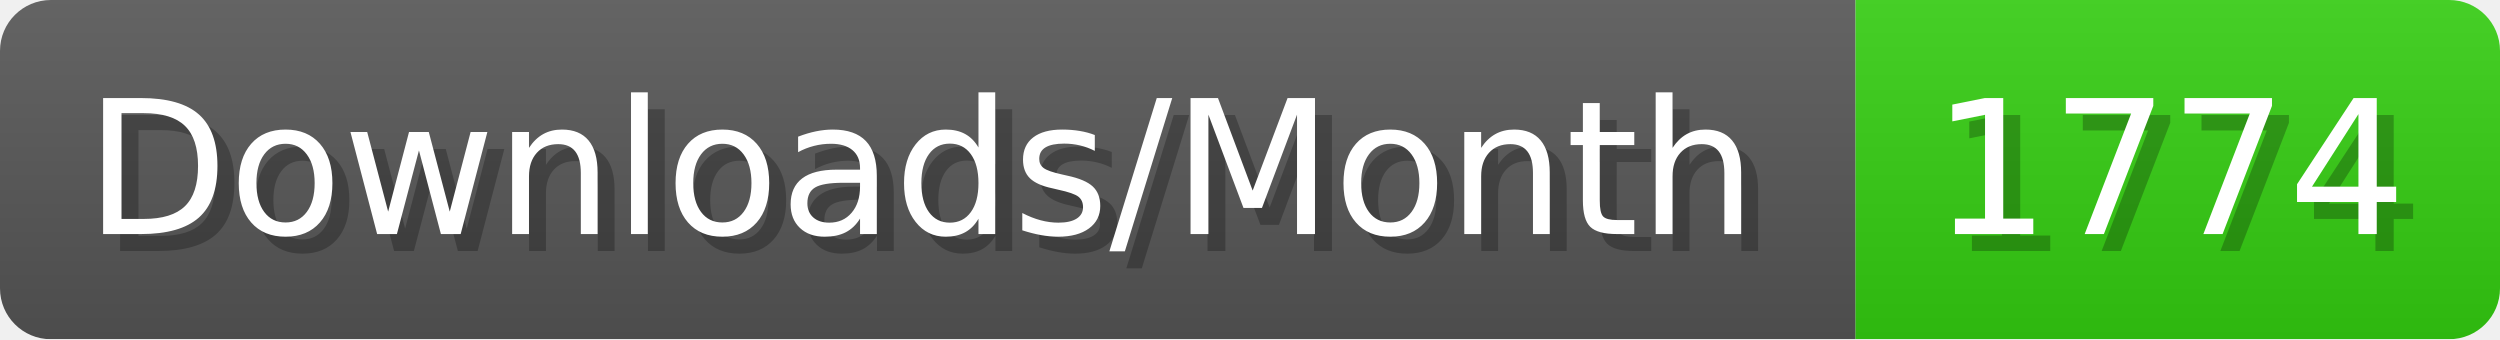
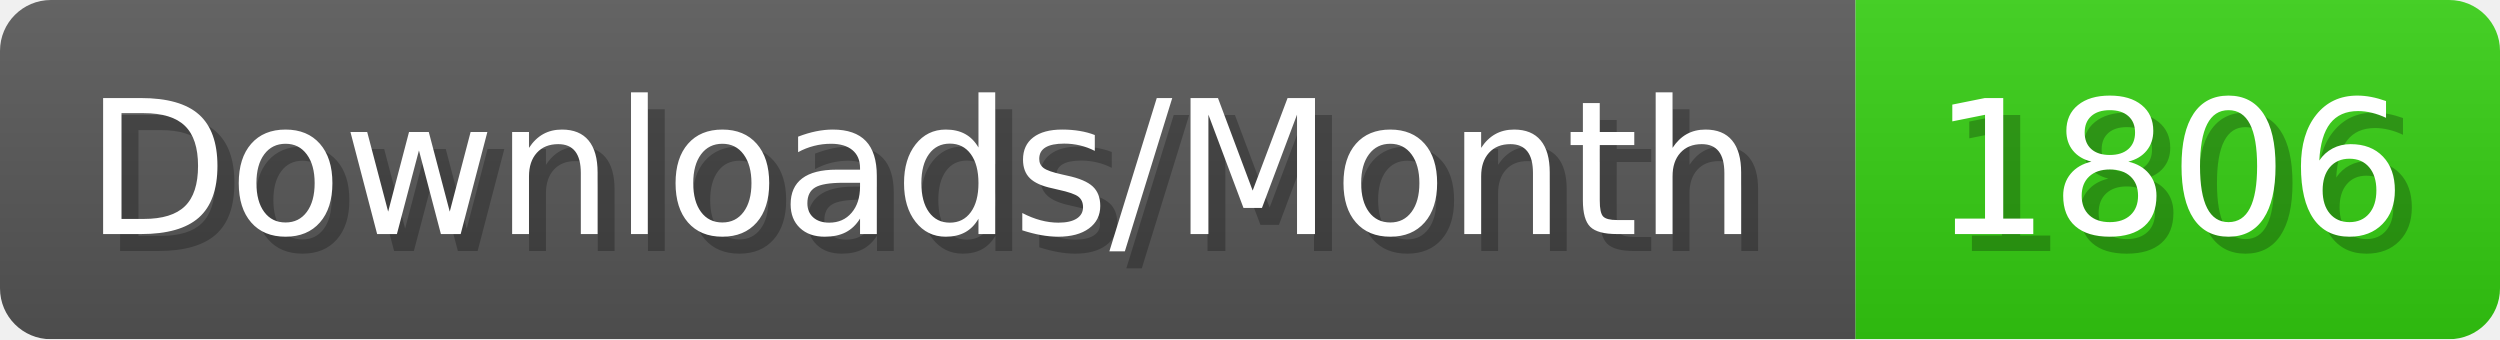
- <svg xmlns="http://www.w3.org/2000/svg" width="147.4" height="20" viewBox="0 0 1474 200" role="img" aria-label="Downloads/Month: 1774">
+ <svg xmlns="http://www.w3.org/2000/svg" width="147.4" height="20" viewBox="0 0 1474 200" role="img" aria-label="Downloads/Month: 1806">
  <linearGradient id="YlXUI" x2="0" y2="100%">
    <stop offset="0" stop-opacity=".1" stop-color="#EEE" />
    <stop offset="1" stop-opacity=".1" />
  </linearGradient>
  <mask id="JHhop">
    <rect width="1474" height="200" rx="30" fill="#FFF" />
  </mask>
  <g mask="url(#JHhop)">
    <rect width="1094" height="200" fill="#555" />
    <rect width="380" height="200" fill="#3C1" x="1094" />
    <rect width="1474" height="200" fill="url(#YlXUI)" />
  </g>
  <g aria-hidden="true" fill="#fff" text-anchor="start" font-family="Verdana,DejaVu Sans,sans-serif" font-size="110">
    <text x="60" y="148" textLength="994" fill="#000" opacity="0.25">Downloads/Month</text>
    <text x="50" y="138" textLength="994">Downloads/Month</text>
-     <text x="1149" y="148" textLength="280" fill="#000" opacity="0.25">1774</text>
-     <text x="1139" y="138" textLength="280">1774</text>
+     <text x="1149" y="148" textLength="280" fill="#000" opacity="0.25">1806</text>
+     <text x="1139" y="138" textLength="280">1806</text>
  </g>
</svg>
